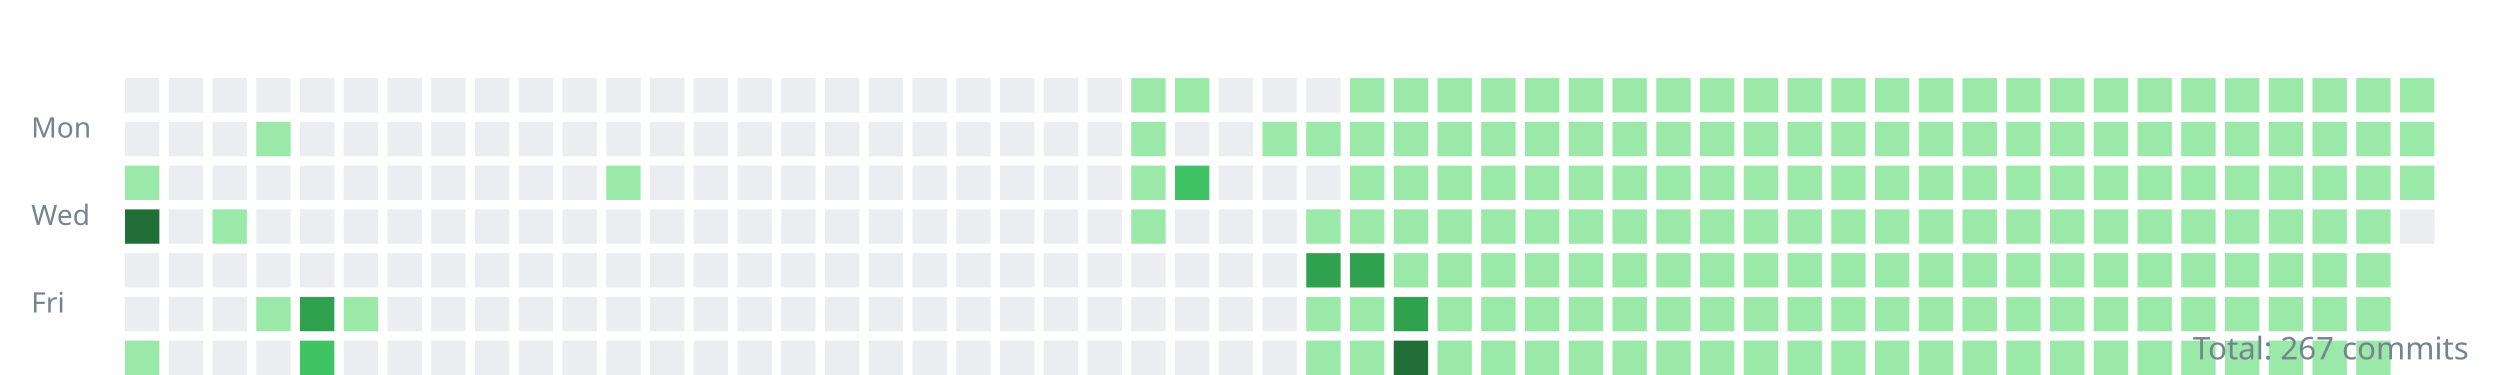
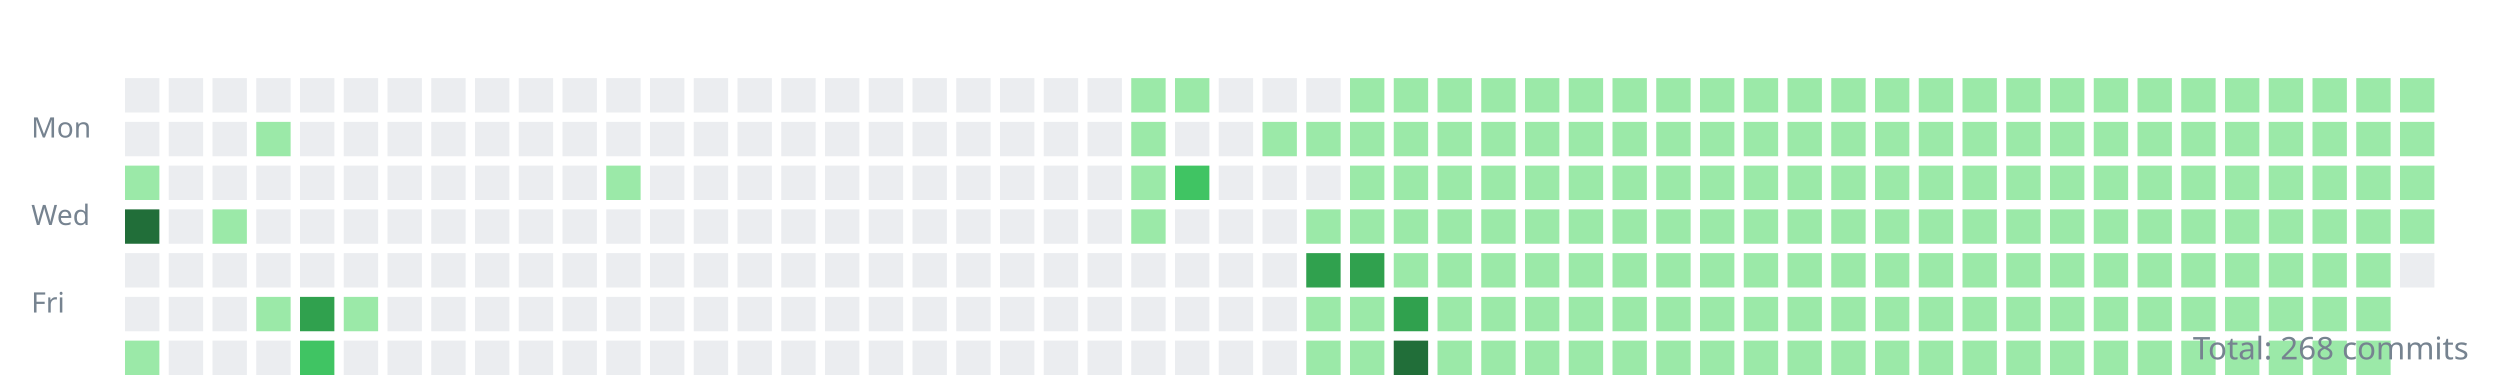
<svg xmlns="http://www.w3.org/2000/svg" width="800" height="120">
  <style>.day{outline:1px solid rgba(27,31,35,0.06);}text{font:9px sans-serif;fill:#768390;}</style>
  <g transform="translate(10,10)">
    <text y="34">Mon</text>
    <text y="62">Wed</text>
    <text y="90">Fri</text>
    <rect class="day" width="11" height="11" x="30" y="15" fill="#ebedf0" />
    <rect class="day" width="11" height="11" x="30" y="29" fill="#ebedf0" />
    <rect class="day" width="11" height="11" x="30" y="43" fill="#9be9a8" />
    <rect class="day" width="11" height="11" x="30" y="57" fill="#216e39" />
    <rect class="day" width="11" height="11" x="30" y="71" fill="#ebedf0" />
    <rect class="day" width="11" height="11" x="30" y="85" fill="#ebedf0" />
    <rect class="day" width="11" height="11" x="30" y="99" fill="#9be9a8" />
    <rect class="day" width="11" height="11" x="44" y="15" fill="#ebedf0" />
    <rect class="day" width="11" height="11" x="44" y="29" fill="#ebedf0" />
    <rect class="day" width="11" height="11" x="44" y="43" fill="#ebedf0" />
    <rect class="day" width="11" height="11" x="44" y="57" fill="#ebedf0" />
    <rect class="day" width="11" height="11" x="44" y="71" fill="#ebedf0" />
    <rect class="day" width="11" height="11" x="44" y="85" fill="#ebedf0" />
    <rect class="day" width="11" height="11" x="44" y="99" fill="#ebedf0" />
    <rect class="day" width="11" height="11" x="58" y="15" fill="#ebedf0" />
    <rect class="day" width="11" height="11" x="58" y="29" fill="#ebedf0" />
    <rect class="day" width="11" height="11" x="58" y="43" fill="#ebedf0" />
    <rect class="day" width="11" height="11" x="58" y="57" fill="#9be9a8" />
    <rect class="day" width="11" height="11" x="58" y="71" fill="#ebedf0" />
    <rect class="day" width="11" height="11" x="58" y="85" fill="#ebedf0" />
    <rect class="day" width="11" height="11" x="58" y="99" fill="#ebedf0" />
    <rect class="day" width="11" height="11" x="72" y="15" fill="#ebedf0" />
    <rect class="day" width="11" height="11" x="72" y="29" fill="#9be9a8" />
    <rect class="day" width="11" height="11" x="72" y="43" fill="#ebedf0" />
    <rect class="day" width="11" height="11" x="72" y="57" fill="#ebedf0" />
    <rect class="day" width="11" height="11" x="72" y="71" fill="#ebedf0" />
    <rect class="day" width="11" height="11" x="72" y="85" fill="#9be9a8" />
    <rect class="day" width="11" height="11" x="72" y="99" fill="#ebedf0" />
    <rect class="day" width="11" height="11" x="86" y="15" fill="#ebedf0" />
    <rect class="day" width="11" height="11" x="86" y="29" fill="#ebedf0" />
    <rect class="day" width="11" height="11" x="86" y="43" fill="#ebedf0" />
    <rect class="day" width="11" height="11" x="86" y="57" fill="#ebedf0" />
    <rect class="day" width="11" height="11" x="86" y="71" fill="#ebedf0" />
    <rect class="day" width="11" height="11" x="86" y="85" fill="#30a14e" />
    <rect class="day" width="11" height="11" x="86" y="99" fill="#40c463" />
    <rect class="day" width="11" height="11" x="100" y="15" fill="#ebedf0" />
    <rect class="day" width="11" height="11" x="100" y="29" fill="#ebedf0" />
    <rect class="day" width="11" height="11" x="100" y="43" fill="#ebedf0" />
    <rect class="day" width="11" height="11" x="100" y="57" fill="#ebedf0" />
    <rect class="day" width="11" height="11" x="100" y="71" fill="#ebedf0" />
    <rect class="day" width="11" height="11" x="100" y="85" fill="#9be9a8" />
    <rect class="day" width="11" height="11" x="100" y="99" fill="#ebedf0" />
    <rect class="day" width="11" height="11" x="114" y="15" fill="#ebedf0" />
    <rect class="day" width="11" height="11" x="114" y="29" fill="#ebedf0" />
    <rect class="day" width="11" height="11" x="114" y="43" fill="#ebedf0" />
    <rect class="day" width="11" height="11" x="114" y="57" fill="#ebedf0" />
    <rect class="day" width="11" height="11" x="114" y="71" fill="#ebedf0" />
    <rect class="day" width="11" height="11" x="114" y="85" fill="#ebedf0" />
    <rect class="day" width="11" height="11" x="114" y="99" fill="#ebedf0" />
    <rect class="day" width="11" height="11" x="128" y="15" fill="#ebedf0" />
    <rect class="day" width="11" height="11" x="128" y="29" fill="#ebedf0" />
    <rect class="day" width="11" height="11" x="128" y="43" fill="#ebedf0" />
    <rect class="day" width="11" height="11" x="128" y="57" fill="#ebedf0" />
    <rect class="day" width="11" height="11" x="128" y="71" fill="#ebedf0" />
    <rect class="day" width="11" height="11" x="128" y="85" fill="#ebedf0" />
    <rect class="day" width="11" height="11" x="128" y="99" fill="#ebedf0" />
    <rect class="day" width="11" height="11" x="142" y="15" fill="#ebedf0" />
    <rect class="day" width="11" height="11" x="142" y="29" fill="#ebedf0" />
    <rect class="day" width="11" height="11" x="142" y="43" fill="#ebedf0" />
    <rect class="day" width="11" height="11" x="142" y="57" fill="#ebedf0" />
    <rect class="day" width="11" height="11" x="142" y="71" fill="#ebedf0" />
    <rect class="day" width="11" height="11" x="142" y="85" fill="#ebedf0" />
    <rect class="day" width="11" height="11" x="142" y="99" fill="#ebedf0" />
    <rect class="day" width="11" height="11" x="156" y="15" fill="#ebedf0" />
    <rect class="day" width="11" height="11" x="156" y="29" fill="#ebedf0" />
    <rect class="day" width="11" height="11" x="156" y="43" fill="#ebedf0" />
    <rect class="day" width="11" height="11" x="156" y="57" fill="#ebedf0" />
    <rect class="day" width="11" height="11" x="156" y="71" fill="#ebedf0" />
    <rect class="day" width="11" height="11" x="156" y="85" fill="#ebedf0" />
    <rect class="day" width="11" height="11" x="156" y="99" fill="#ebedf0" />
    <rect class="day" width="11" height="11" x="170" y="15" fill="#ebedf0" />
    <rect class="day" width="11" height="11" x="170" y="29" fill="#ebedf0" />
    <rect class="day" width="11" height="11" x="170" y="43" fill="#ebedf0" />
    <rect class="day" width="11" height="11" x="170" y="57" fill="#ebedf0" />
    <rect class="day" width="11" height="11" x="170" y="71" fill="#ebedf0" />
    <rect class="day" width="11" height="11" x="170" y="85" fill="#ebedf0" />
    <rect class="day" width="11" height="11" x="170" y="99" fill="#ebedf0" />
    <rect class="day" width="11" height="11" x="184" y="15" fill="#ebedf0" />
    <rect class="day" width="11" height="11" x="184" y="29" fill="#ebedf0" />
    <rect class="day" width="11" height="11" x="184" y="43" fill="#9be9a8" />
    <rect class="day" width="11" height="11" x="184" y="57" fill="#ebedf0" />
    <rect class="day" width="11" height="11" x="184" y="71" fill="#ebedf0" />
    <rect class="day" width="11" height="11" x="184" y="85" fill="#ebedf0" />
    <rect class="day" width="11" height="11" x="184" y="99" fill="#ebedf0" />
    <rect class="day" width="11" height="11" x="198" y="15" fill="#ebedf0" />
    <rect class="day" width="11" height="11" x="198" y="29" fill="#ebedf0" />
    <rect class="day" width="11" height="11" x="198" y="43" fill="#ebedf0" />
    <rect class="day" width="11" height="11" x="198" y="57" fill="#ebedf0" />
    <rect class="day" width="11" height="11" x="198" y="71" fill="#ebedf0" />
    <rect class="day" width="11" height="11" x="198" y="85" fill="#ebedf0" />
    <rect class="day" width="11" height="11" x="198" y="99" fill="#ebedf0" />
    <rect class="day" width="11" height="11" x="212" y="15" fill="#ebedf0" />
    <rect class="day" width="11" height="11" x="212" y="29" fill="#ebedf0" />
    <rect class="day" width="11" height="11" x="212" y="43" fill="#ebedf0" />
    <rect class="day" width="11" height="11" x="212" y="57" fill="#ebedf0" />
    <rect class="day" width="11" height="11" x="212" y="71" fill="#ebedf0" />
    <rect class="day" width="11" height="11" x="212" y="85" fill="#ebedf0" />
    <rect class="day" width="11" height="11" x="212" y="99" fill="#ebedf0" />
    <rect class="day" width="11" height="11" x="226" y="15" fill="#ebedf0" />
    <rect class="day" width="11" height="11" x="226" y="29" fill="#ebedf0" />
    <rect class="day" width="11" height="11" x="226" y="43" fill="#ebedf0" />
    <rect class="day" width="11" height="11" x="226" y="57" fill="#ebedf0" />
    <rect class="day" width="11" height="11" x="226" y="71" fill="#ebedf0" />
    <rect class="day" width="11" height="11" x="226" y="85" fill="#ebedf0" />
    <rect class="day" width="11" height="11" x="226" y="99" fill="#ebedf0" />
    <rect class="day" width="11" height="11" x="240" y="15" fill="#ebedf0" />
    <rect class="day" width="11" height="11" x="240" y="29" fill="#ebedf0" />
    <rect class="day" width="11" height="11" x="240" y="43" fill="#ebedf0" />
    <rect class="day" width="11" height="11" x="240" y="57" fill="#ebedf0" />
    <rect class="day" width="11" height="11" x="240" y="71" fill="#ebedf0" />
    <rect class="day" width="11" height="11" x="240" y="85" fill="#ebedf0" />
    <rect class="day" width="11" height="11" x="240" y="99" fill="#ebedf0" />
    <rect class="day" width="11" height="11" x="254" y="15" fill="#ebedf0" />
    <rect class="day" width="11" height="11" x="254" y="29" fill="#ebedf0" />
    <rect class="day" width="11" height="11" x="254" y="43" fill="#ebedf0" />
    <rect class="day" width="11" height="11" x="254" y="57" fill="#ebedf0" />
    <rect class="day" width="11" height="11" x="254" y="71" fill="#ebedf0" />
    <rect class="day" width="11" height="11" x="254" y="85" fill="#ebedf0" />
    <rect class="day" width="11" height="11" x="254" y="99" fill="#ebedf0" />
    <rect class="day" width="11" height="11" x="268" y="15" fill="#ebedf0" />
    <rect class="day" width="11" height="11" x="268" y="29" fill="#ebedf0" />
    <rect class="day" width="11" height="11" x="268" y="43" fill="#ebedf0" />
    <rect class="day" width="11" height="11" x="268" y="57" fill="#ebedf0" />
    <rect class="day" width="11" height="11" x="268" y="71" fill="#ebedf0" />
    <rect class="day" width="11" height="11" x="268" y="85" fill="#ebedf0" />
    <rect class="day" width="11" height="11" x="268" y="99" fill="#ebedf0" />
    <rect class="day" width="11" height="11" x="282" y="15" fill="#ebedf0" />
    <rect class="day" width="11" height="11" x="282" y="29" fill="#ebedf0" />
    <rect class="day" width="11" height="11" x="282" y="43" fill="#ebedf0" />
    <rect class="day" width="11" height="11" x="282" y="57" fill="#ebedf0" />
    <rect class="day" width="11" height="11" x="282" y="71" fill="#ebedf0" />
    <rect class="day" width="11" height="11" x="282" y="85" fill="#ebedf0" />
    <rect class="day" width="11" height="11" x="282" y="99" fill="#ebedf0" />
    <rect class="day" width="11" height="11" x="296" y="15" fill="#ebedf0" />
    <rect class="day" width="11" height="11" x="296" y="29" fill="#ebedf0" />
    <rect class="day" width="11" height="11" x="296" y="43" fill="#ebedf0" />
    <rect class="day" width="11" height="11" x="296" y="57" fill="#ebedf0" />
    <rect class="day" width="11" height="11" x="296" y="71" fill="#ebedf0" />
    <rect class="day" width="11" height="11" x="296" y="85" fill="#ebedf0" />
    <rect class="day" width="11" height="11" x="296" y="99" fill="#ebedf0" />
    <rect class="day" width="11" height="11" x="310" y="15" fill="#ebedf0" />
    <rect class="day" width="11" height="11" x="310" y="29" fill="#ebedf0" />
    <rect class="day" width="11" height="11" x="310" y="43" fill="#ebedf0" />
    <rect class="day" width="11" height="11" x="310" y="57" fill="#ebedf0" />
    <rect class="day" width="11" height="11" x="310" y="71" fill="#ebedf0" />
    <rect class="day" width="11" height="11" x="310" y="85" fill="#ebedf0" />
    <rect class="day" width="11" height="11" x="310" y="99" fill="#ebedf0" />
    <rect class="day" width="11" height="11" x="324" y="15" fill="#ebedf0" />
    <rect class="day" width="11" height="11" x="324" y="29" fill="#ebedf0" />
    <rect class="day" width="11" height="11" x="324" y="43" fill="#ebedf0" />
    <rect class="day" width="11" height="11" x="324" y="57" fill="#ebedf0" />
    <rect class="day" width="11" height="11" x="324" y="71" fill="#ebedf0" />
    <rect class="day" width="11" height="11" x="324" y="85" fill="#ebedf0" />
    <rect class="day" width="11" height="11" x="324" y="99" fill="#ebedf0" />
    <rect class="day" width="11" height="11" x="338" y="15" fill="#ebedf0" />
    <rect class="day" width="11" height="11" x="338" y="29" fill="#ebedf0" />
    <rect class="day" width="11" height="11" x="338" y="43" fill="#ebedf0" />
    <rect class="day" width="11" height="11" x="338" y="57" fill="#ebedf0" />
    <rect class="day" width="11" height="11" x="338" y="71" fill="#ebedf0" />
    <rect class="day" width="11" height="11" x="338" y="85" fill="#ebedf0" />
    <rect class="day" width="11" height="11" x="338" y="99" fill="#ebedf0" />
    <rect class="day" width="11" height="11" x="352" y="15" fill="#9be9a8" />
    <rect class="day" width="11" height="11" x="352" y="29" fill="#9be9a8" />
    <rect class="day" width="11" height="11" x="352" y="43" fill="#9be9a8" />
    <rect class="day" width="11" height="11" x="352" y="57" fill="#9be9a8" />
    <rect class="day" width="11" height="11" x="352" y="71" fill="#ebedf0" />
    <rect class="day" width="11" height="11" x="352" y="85" fill="#ebedf0" />
    <rect class="day" width="11" height="11" x="352" y="99" fill="#ebedf0" />
    <rect class="day" width="11" height="11" x="366" y="15" fill="#9be9a8" />
    <rect class="day" width="11" height="11" x="366" y="29" fill="#ebedf0" />
    <rect class="day" width="11" height="11" x="366" y="43" fill="#40c463" />
    <rect class="day" width="11" height="11" x="366" y="57" fill="#ebedf0" />
    <rect class="day" width="11" height="11" x="366" y="71" fill="#ebedf0" />
    <rect class="day" width="11" height="11" x="366" y="85" fill="#ebedf0" />
    <rect class="day" width="11" height="11" x="366" y="99" fill="#ebedf0" />
    <rect class="day" width="11" height="11" x="380" y="15" fill="#ebedf0" />
    <rect class="day" width="11" height="11" x="380" y="29" fill="#ebedf0" />
    <rect class="day" width="11" height="11" x="380" y="43" fill="#ebedf0" />
    <rect class="day" width="11" height="11" x="380" y="57" fill="#ebedf0" />
    <rect class="day" width="11" height="11" x="380" y="71" fill="#ebedf0" />
    <rect class="day" width="11" height="11" x="380" y="85" fill="#ebedf0" />
    <rect class="day" width="11" height="11" x="380" y="99" fill="#ebedf0" />
    <rect class="day" width="11" height="11" x="394" y="15" fill="#ebedf0" />
    <rect class="day" width="11" height="11" x="394" y="29" fill="#9be9a8" />
    <rect class="day" width="11" height="11" x="394" y="43" fill="#ebedf0" />
    <rect class="day" width="11" height="11" x="394" y="57" fill="#ebedf0" />
    <rect class="day" width="11" height="11" x="394" y="71" fill="#ebedf0" />
    <rect class="day" width="11" height="11" x="394" y="85" fill="#ebedf0" />
    <rect class="day" width="11" height="11" x="394" y="99" fill="#ebedf0" />
    <rect class="day" width="11" height="11" x="408" y="15" fill="#ebedf0" />
    <rect class="day" width="11" height="11" x="408" y="29" fill="#9be9a8" />
    <rect class="day" width="11" height="11" x="408" y="43" fill="#ebedf0" />
    <rect class="day" width="11" height="11" x="408" y="57" fill="#9be9a8" />
    <rect class="day" width="11" height="11" x="408" y="71" fill="#30a14e" />
    <rect class="day" width="11" height="11" x="408" y="85" fill="#9be9a8" />
    <rect class="day" width="11" height="11" x="408" y="99" fill="#9be9a8" />
    <rect class="day" width="11" height="11" x="422" y="15" fill="#9be9a8" />
    <rect class="day" width="11" height="11" x="422" y="29" fill="#9be9a8" />
    <rect class="day" width="11" height="11" x="422" y="43" fill="#9be9a8" />
    <rect class="day" width="11" height="11" x="422" y="57" fill="#9be9a8" />
    <rect class="day" width="11" height="11" x="422" y="71" fill="#30a14e" />
    <rect class="day" width="11" height="11" x="422" y="85" fill="#9be9a8" />
    <rect class="day" width="11" height="11" x="422" y="99" fill="#9be9a8" />
    <rect class="day" width="11" height="11" x="436" y="15" fill="#9be9a8" />
    <rect class="day" width="11" height="11" x="436" y="29" fill="#9be9a8" />
    <rect class="day" width="11" height="11" x="436" y="43" fill="#9be9a8" />
    <rect class="day" width="11" height="11" x="436" y="57" fill="#9be9a8" />
    <rect class="day" width="11" height="11" x="436" y="71" fill="#9be9a8" />
    <rect class="day" width="11" height="11" x="436" y="85" fill="#30a14e" />
    <rect class="day" width="11" height="11" x="436" y="99" fill="#216e39" />
    <rect class="day" width="11" height="11" x="450" y="15" fill="#9be9a8" />
    <rect class="day" width="11" height="11" x="450" y="29" fill="#9be9a8" />
    <rect class="day" width="11" height="11" x="450" y="43" fill="#9be9a8" />
    <rect class="day" width="11" height="11" x="450" y="57" fill="#9be9a8" />
    <rect class="day" width="11" height="11" x="450" y="71" fill="#9be9a8" />
    <rect class="day" width="11" height="11" x="450" y="85" fill="#9be9a8" />
    <rect class="day" width="11" height="11" x="450" y="99" fill="#9be9a8" />
    <rect class="day" width="11" height="11" x="464" y="15" fill="#9be9a8" />
    <rect class="day" width="11" height="11" x="464" y="29" fill="#9be9a8" />
    <rect class="day" width="11" height="11" x="464" y="43" fill="#9be9a8" />
    <rect class="day" width="11" height="11" x="464" y="57" fill="#9be9a8" />
    <rect class="day" width="11" height="11" x="464" y="71" fill="#9be9a8" />
    <rect class="day" width="11" height="11" x="464" y="85" fill="#9be9a8" />
    <rect class="day" width="11" height="11" x="464" y="99" fill="#9be9a8" />
    <rect class="day" width="11" height="11" x="478" y="15" fill="#9be9a8" />
    <rect class="day" width="11" height="11" x="478" y="29" fill="#9be9a8" />
    <rect class="day" width="11" height="11" x="478" y="43" fill="#9be9a8" />
    <rect class="day" width="11" height="11" x="478" y="57" fill="#9be9a8" />
    <rect class="day" width="11" height="11" x="478" y="71" fill="#9be9a8" />
    <rect class="day" width="11" height="11" x="478" y="85" fill="#9be9a8" />
    <rect class="day" width="11" height="11" x="478" y="99" fill="#9be9a8" />
    <rect class="day" width="11" height="11" x="492" y="15" fill="#9be9a8" />
    <rect class="day" width="11" height="11" x="492" y="29" fill="#9be9a8" />
    <rect class="day" width="11" height="11" x="492" y="43" fill="#9be9a8" />
    <rect class="day" width="11" height="11" x="492" y="57" fill="#9be9a8" />
    <rect class="day" width="11" height="11" x="492" y="71" fill="#9be9a8" />
    <rect class="day" width="11" height="11" x="492" y="85" fill="#9be9a8" />
    <rect class="day" width="11" height="11" x="492" y="99" fill="#9be9a8" />
    <rect class="day" width="11" height="11" x="506" y="15" fill="#9be9a8" />
    <rect class="day" width="11" height="11" x="506" y="29" fill="#9be9a8" />
    <rect class="day" width="11" height="11" x="506" y="43" fill="#9be9a8" />
    <rect class="day" width="11" height="11" x="506" y="57" fill="#9be9a8" />
    <rect class="day" width="11" height="11" x="506" y="71" fill="#9be9a8" />
    <rect class="day" width="11" height="11" x="506" y="85" fill="#9be9a8" />
    <rect class="day" width="11" height="11" x="506" y="99" fill="#9be9a8" />
    <rect class="day" width="11" height="11" x="520" y="15" fill="#9be9a8" />
    <rect class="day" width="11" height="11" x="520" y="29" fill="#9be9a8" />
    <rect class="day" width="11" height="11" x="520" y="43" fill="#9be9a8" />
    <rect class="day" width="11" height="11" x="520" y="57" fill="#9be9a8" />
    <rect class="day" width="11" height="11" x="520" y="71" fill="#9be9a8" />
    <rect class="day" width="11" height="11" x="520" y="85" fill="#9be9a8" />
    <rect class="day" width="11" height="11" x="520" y="99" fill="#9be9a8" />
    <rect class="day" width="11" height="11" x="534" y="15" fill="#9be9a8" />
    <rect class="day" width="11" height="11" x="534" y="29" fill="#9be9a8" />
    <rect class="day" width="11" height="11" x="534" y="43" fill="#9be9a8" />
    <rect class="day" width="11" height="11" x="534" y="57" fill="#9be9a8" />
    <rect class="day" width="11" height="11" x="534" y="71" fill="#9be9a8" />
    <rect class="day" width="11" height="11" x="534" y="85" fill="#9be9a8" />
    <rect class="day" width="11" height="11" x="534" y="99" fill="#9be9a8" />
    <rect class="day" width="11" height="11" x="548" y="15" fill="#9be9a8" />
    <rect class="day" width="11" height="11" x="548" y="29" fill="#9be9a8" />
    <rect class="day" width="11" height="11" x="548" y="43" fill="#9be9a8" />
    <rect class="day" width="11" height="11" x="548" y="57" fill="#9be9a8" />
    <rect class="day" width="11" height="11" x="548" y="71" fill="#9be9a8" />
    <rect class="day" width="11" height="11" x="548" y="85" fill="#9be9a8" />
    <rect class="day" width="11" height="11" x="548" y="99" fill="#9be9a8" />
    <rect class="day" width="11" height="11" x="562" y="15" fill="#9be9a8" />
    <rect class="day" width="11" height="11" x="562" y="29" fill="#9be9a8" />
    <rect class="day" width="11" height="11" x="562" y="43" fill="#9be9a8" />
    <rect class="day" width="11" height="11" x="562" y="57" fill="#9be9a8" />
    <rect class="day" width="11" height="11" x="562" y="71" fill="#9be9a8" />
    <rect class="day" width="11" height="11" x="562" y="85" fill="#9be9a8" />
    <rect class="day" width="11" height="11" x="562" y="99" fill="#9be9a8" />
    <rect class="day" width="11" height="11" x="576" y="15" fill="#9be9a8" />
    <rect class="day" width="11" height="11" x="576" y="29" fill="#9be9a8" />
    <rect class="day" width="11" height="11" x="576" y="43" fill="#9be9a8" />
    <rect class="day" width="11" height="11" x="576" y="57" fill="#9be9a8" />
    <rect class="day" width="11" height="11" x="576" y="71" fill="#9be9a8" />
    <rect class="day" width="11" height="11" x="576" y="85" fill="#9be9a8" />
    <rect class="day" width="11" height="11" x="576" y="99" fill="#9be9a8" />
    <rect class="day" width="11" height="11" x="590" y="15" fill="#9be9a8" />
    <rect class="day" width="11" height="11" x="590" y="29" fill="#9be9a8" />
    <rect class="day" width="11" height="11" x="590" y="43" fill="#9be9a8" />
    <rect class="day" width="11" height="11" x="590" y="57" fill="#9be9a8" />
    <rect class="day" width="11" height="11" x="590" y="71" fill="#9be9a8" />
    <rect class="day" width="11" height="11" x="590" y="85" fill="#9be9a8" />
    <rect class="day" width="11" height="11" x="590" y="99" fill="#9be9a8" />
    <rect class="day" width="11" height="11" x="604" y="15" fill="#9be9a8" />
    <rect class="day" width="11" height="11" x="604" y="29" fill="#9be9a8" />
    <rect class="day" width="11" height="11" x="604" y="43" fill="#9be9a8" />
    <rect class="day" width="11" height="11" x="604" y="57" fill="#9be9a8" />
    <rect class="day" width="11" height="11" x="604" y="71" fill="#9be9a8" />
    <rect class="day" width="11" height="11" x="604" y="85" fill="#9be9a8" />
    <rect class="day" width="11" height="11" x="604" y="99" fill="#9be9a8" />
    <rect class="day" width="11" height="11" x="618" y="15" fill="#9be9a8" />
    <rect class="day" width="11" height="11" x="618" y="29" fill="#9be9a8" />
    <rect class="day" width="11" height="11" x="618" y="43" fill="#9be9a8" />
    <rect class="day" width="11" height="11" x="618" y="57" fill="#9be9a8" />
    <rect class="day" width="11" height="11" x="618" y="71" fill="#9be9a8" />
    <rect class="day" width="11" height="11" x="618" y="85" fill="#9be9a8" />
    <rect class="day" width="11" height="11" x="618" y="99" fill="#9be9a8" />
    <rect class="day" width="11" height="11" x="632" y="15" fill="#9be9a8" />
    <rect class="day" width="11" height="11" x="632" y="29" fill="#9be9a8" />
    <rect class="day" width="11" height="11" x="632" y="43" fill="#9be9a8" />
    <rect class="day" width="11" height="11" x="632" y="57" fill="#9be9a8" />
    <rect class="day" width="11" height="11" x="632" y="71" fill="#9be9a8" />
    <rect class="day" width="11" height="11" x="632" y="85" fill="#9be9a8" />
    <rect class="day" width="11" height="11" x="632" y="99" fill="#9be9a8" />
    <rect class="day" width="11" height="11" x="646" y="15" fill="#9be9a8" />
    <rect class="day" width="11" height="11" x="646" y="29" fill="#9be9a8" />
    <rect class="day" width="11" height="11" x="646" y="43" fill="#9be9a8" />
    <rect class="day" width="11" height="11" x="646" y="57" fill="#9be9a8" />
    <rect class="day" width="11" height="11" x="646" y="71" fill="#9be9a8" />
    <rect class="day" width="11" height="11" x="646" y="85" fill="#9be9a8" />
    <rect class="day" width="11" height="11" x="646" y="99" fill="#9be9a8" />
    <rect class="day" width="11" height="11" x="660" y="15" fill="#9be9a8" />
    <rect class="day" width="11" height="11" x="660" y="29" fill="#9be9a8" />
    <rect class="day" width="11" height="11" x="660" y="43" fill="#9be9a8" />
    <rect class="day" width="11" height="11" x="660" y="57" fill="#9be9a8" />
    <rect class="day" width="11" height="11" x="660" y="71" fill="#9be9a8" />
    <rect class="day" width="11" height="11" x="660" y="85" fill="#9be9a8" />
    <rect class="day" width="11" height="11" x="660" y="99" fill="#9be9a8" />
    <rect class="day" width="11" height="11" x="674" y="15" fill="#9be9a8" />
    <rect class="day" width="11" height="11" x="674" y="29" fill="#9be9a8" />
    <rect class="day" width="11" height="11" x="674" y="43" fill="#9be9a8" />
    <rect class="day" width="11" height="11" x="674" y="57" fill="#9be9a8" />
    <rect class="day" width="11" height="11" x="674" y="71" fill="#9be9a8" />
    <rect class="day" width="11" height="11" x="674" y="85" fill="#9be9a8" />
    <rect class="day" width="11" height="11" x="674" y="99" fill="#9be9a8" />
    <rect class="day" width="11" height="11" x="688" y="15" fill="#9be9a8" />
    <rect class="day" width="11" height="11" x="688" y="29" fill="#9be9a8" />
    <rect class="day" width="11" height="11" x="688" y="43" fill="#9be9a8" />
    <rect class="day" width="11" height="11" x="688" y="57" fill="#9be9a8" />
    <rect class="day" width="11" height="11" x="688" y="71" fill="#9be9a8" />
    <rect class="day" width="11" height="11" x="688" y="85" fill="#9be9a8" />
    <rect class="day" width="11" height="11" x="688" y="99" fill="#9be9a8" />
    <rect class="day" width="11" height="11" x="702" y="15" fill="#9be9a8" />
    <rect class="day" width="11" height="11" x="702" y="29" fill="#9be9a8" />
    <rect class="day" width="11" height="11" x="702" y="43" fill="#9be9a8" />
    <rect class="day" width="11" height="11" x="702" y="57" fill="#9be9a8" />
    <rect class="day" width="11" height="11" x="702" y="71" fill="#9be9a8" />
    <rect class="day" width="11" height="11" x="702" y="85" fill="#9be9a8" />
    <rect class="day" width="11" height="11" x="702" y="99" fill="#9be9a8" />
    <rect class="day" width="11" height="11" x="716" y="15" fill="#9be9a8" />
    <rect class="day" width="11" height="11" x="716" y="29" fill="#9be9a8" />
    <rect class="day" width="11" height="11" x="716" y="43" fill="#9be9a8" />
    <rect class="day" width="11" height="11" x="716" y="57" fill="#9be9a8" />
    <rect class="day" width="11" height="11" x="716" y="71" fill="#9be9a8" />
    <rect class="day" width="11" height="11" x="716" y="85" fill="#9be9a8" />
    <rect class="day" width="11" height="11" x="716" y="99" fill="#9be9a8" />
    <rect class="day" width="11" height="11" x="730" y="15" fill="#9be9a8" />
    <rect class="day" width="11" height="11" x="730" y="29" fill="#9be9a8" />
    <rect class="day" width="11" height="11" x="730" y="43" fill="#9be9a8" />
    <rect class="day" width="11" height="11" x="730" y="57" fill="#9be9a8" />
    <rect class="day" width="11" height="11" x="730" y="71" fill="#9be9a8" />
    <rect class="day" width="11" height="11" x="730" y="85" fill="#9be9a8" />
    <rect class="day" width="11" height="11" x="730" y="99" fill="#9be9a8" />
    <rect class="day" width="11" height="11" x="744" y="15" fill="#9be9a8" />
    <rect class="day" width="11" height="11" x="744" y="29" fill="#9be9a8" />
    <rect class="day" width="11" height="11" x="744" y="43" fill="#9be9a8" />
    <rect class="day" width="11" height="11" x="744" y="57" fill="#9be9a8" />
    <rect class="day" width="11" height="11" x="744" y="71" fill="#9be9a8" />
    <rect class="day" width="11" height="11" x="744" y="85" fill="#9be9a8" />
    <rect class="day" width="11" height="11" x="744" y="99" fill="#9be9a8" />
    <rect class="day" width="11" height="11" x="758" y="15" fill="#9be9a8" />
    <rect class="day" width="11" height="11" x="758" y="29" fill="#9be9a8" />
    <rect class="day" width="11" height="11" x="758" y="43" fill="#9be9a8" />
-     <rect class="day" width="11" height="11" x="758" y="57" fill="#ebedf0" />
+     <rect class="day" width="11" height="11" x="758" y="57" fill="#9be9a8" />
+     <rect class="day" width="11" height="11" x="758" y="71" fill="#ebedf0" />
  </g>
-   <text x="790" y="115" text-anchor="end" style="font-size:10px">Total: 267 commits</text>
+   <text x="790" y="115" text-anchor="end" style="font-size:10px">Total: 268 commits</text>
</svg>
